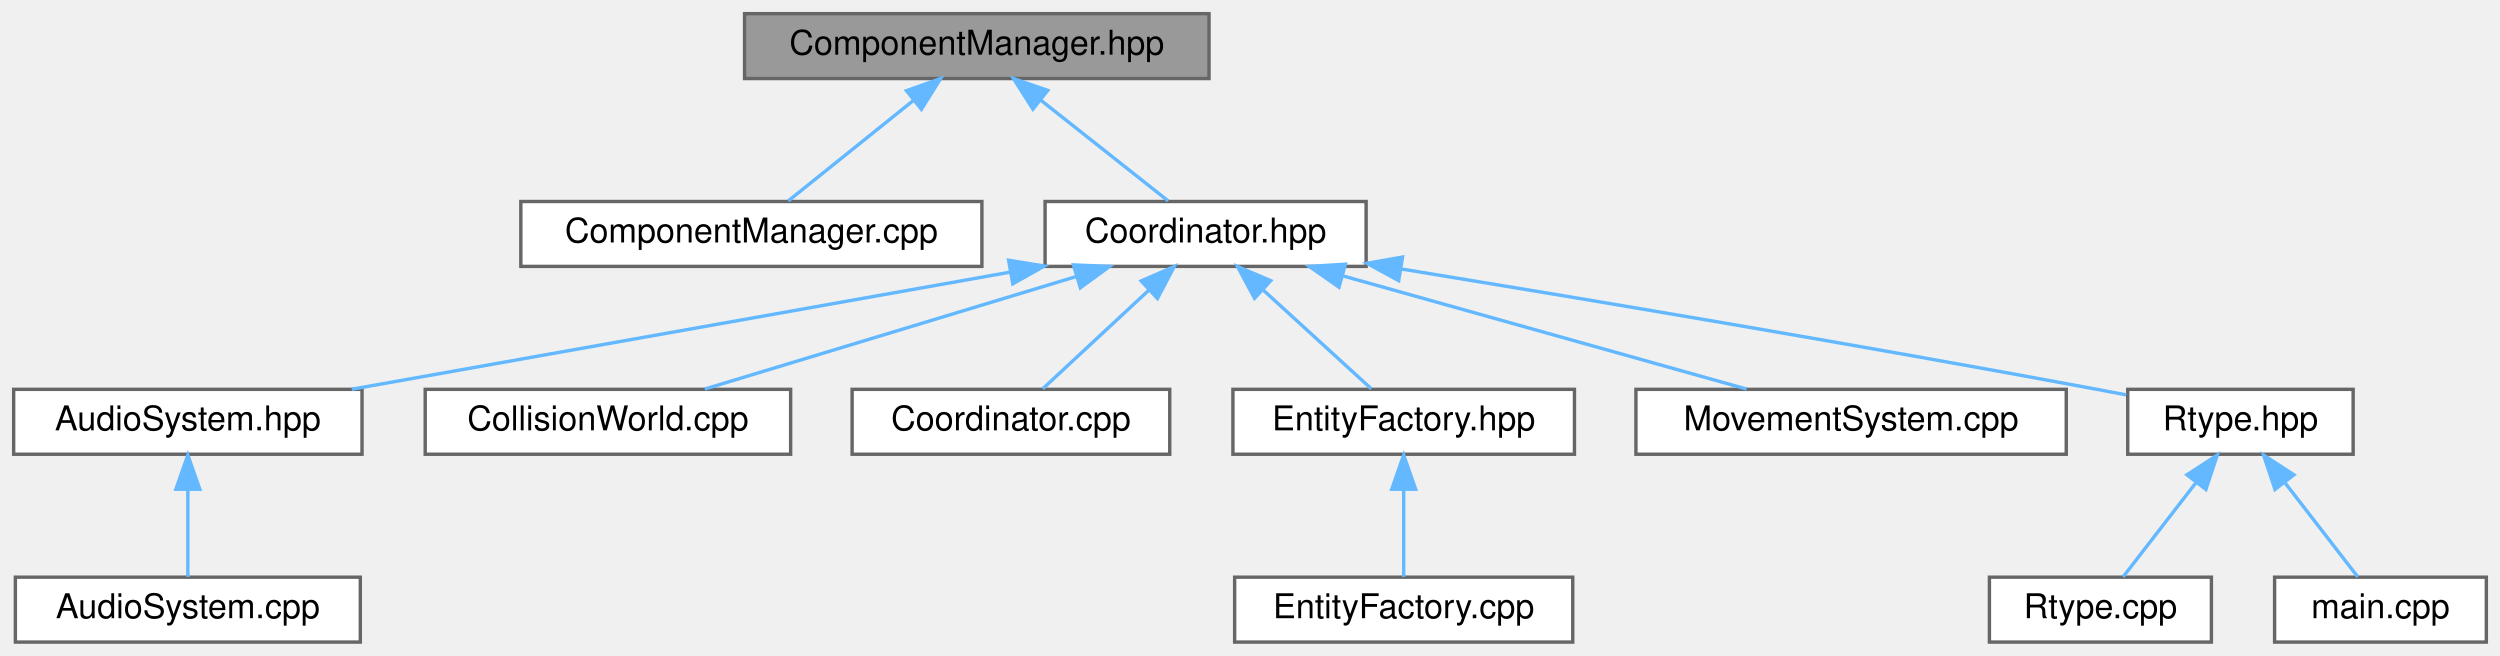
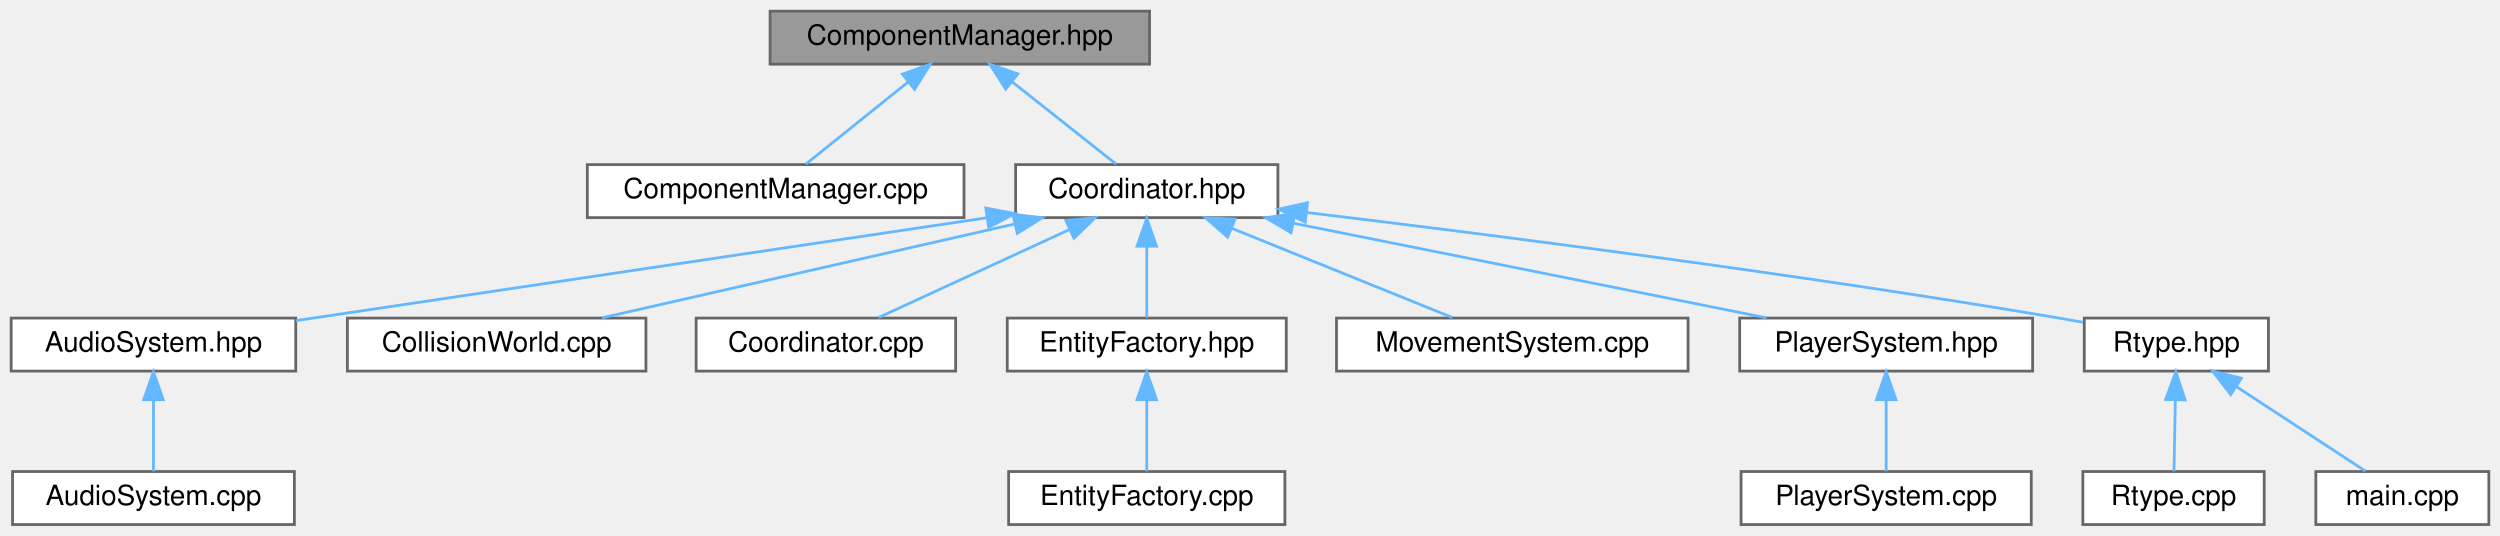
- <svg xmlns="http://www.w3.org/2000/svg" xmlns:xlink="http://www.w3.org/1999/xlink" width="732pt" height="192pt" viewBox="0.00 0.00 732.00 192.00">
+ <svg xmlns="http://www.w3.org/2000/svg" xmlns:xlink="http://www.w3.org/1999/xlink" width="896pt" height="192pt" viewBox="0.00 0.00 896.00 192.00">
  <g id="graph0" class="graph" transform="scale(1 1) rotate(0) translate(4 188)">
    <g id="Node000001" class="node">
      <g id="a_Node000001">
        <a xlink:title="Manager for registering and accessing component arrays in the ECS.">
-           <polygon fill="#999999" stroke="#666666" points="350,-184 214,-184 214,-165 350,-165 350,-184" />
-           <text text-anchor="middle" x="282" y="-172" font-family="Helvetica,sans-Serif" font-size="10.00">ComponentManager.hpp</text>
+           <polygon fill="#999999" stroke="#666666" points="408,-184 272,-184 272,-165 408,-165 408,-184" />
+           <text text-anchor="middle" x="340" y="-172" font-family="Helvetica,sans-Serif" font-size="10.00">ComponentManager.hpp</text>
        </a>
      </g>
    </g>
    <g id="Node000002" class="node">
      <g id="a_Node000002">
        <a xlink:href="ComponentManager_8cpp.html" target="_top" xlink:title="Non-template implementation parts for ComponentManager.">
-           <polygon fill="white" stroke="#666666" points="283.5,-129 148.5,-129 148.5,-110 283.5,-110 283.5,-129" />
-           <text text-anchor="middle" x="216" y="-117" font-family="Helvetica,sans-Serif" font-size="10.00">ComponentManager.cpp</text>
+           <polygon fill="white" stroke="#666666" points="341.5,-129 206.5,-129 206.5,-110 341.5,-110 341.5,-129" />
+           <text text-anchor="middle" x="274" y="-117" font-family="Helvetica,sans-Serif" font-size="10.00">ComponentManager.cpp</text>
        </a>
      </g>
    </g>
    <g id="edge1_Node000001_Node000002" class="edge">
      <g id="a_edge1_Node000001_Node000002">
        <a xlink:title=" ">
-           <path fill="none" stroke="#63b8ff" d="M263.45,-158.6C251.62,-149.11 236.71,-137.13 226.8,-129.17" />
-           <polygon fill="#63b8ff" stroke="#63b8ff" points="261.41,-161.45 271.4,-164.98 265.79,-155.99 261.41,-161.45" />
+           <path fill="none" stroke="#63b8ff" d="M321.45,-158.6C309.62,-149.11 294.71,-137.13 284.8,-129.17" />
+           <polygon fill="#63b8ff" stroke="#63b8ff" points="319.41,-161.45 329.4,-164.98 323.79,-155.99 319.41,-161.45" />
        </a>
      </g>
    </g>
    <g id="Node000003" class="node">
      <g id="a_Node000003">
        <a xlink:href="Coordinator_8hpp.html" target="_top" xlink:title="High-level facade that connects entity/component/system managers.">
-           <polygon fill="white" stroke="#666666" points="396,-129 302,-129 302,-110 396,-110 396,-129" />
-           <text text-anchor="middle" x="349" y="-117" font-family="Helvetica,sans-Serif" font-size="10.00">Coordinator.hpp</text>
+           <polygon fill="white" stroke="#666666" points="454,-129 360,-129 360,-110 454,-110 454,-129" />
+           <text text-anchor="middle" x="407" y="-117" font-family="Helvetica,sans-Serif" font-size="10.00">Coordinator.hpp</text>
        </a>
      </g>
    </g>
    <g id="edge2_Node000001_Node000003" class="edge">
      <g id="a_edge2_Node000001_Node000003">
        <a xlink:title=" ">
-           <path fill="none" stroke="#63b8ff" d="M300.83,-158.6C312.84,-149.11 327.97,-137.13 338.04,-129.17" />
-           <polygon fill="#63b8ff" stroke="#63b8ff" points="298.44,-156.04 292.76,-164.98 302.78,-161.53 298.44,-156.04" />
+           <path fill="none" stroke="#63b8ff" d="M358.83,-158.6C370.84,-149.11 385.97,-137.13 396.04,-129.17" />
+           <polygon fill="#63b8ff" stroke="#63b8ff" points="356.44,-156.04 350.76,-164.98 360.78,-161.53 356.44,-156.04" />
        </a>
      </g>
    </g>
    <g id="Node000004" class="node">
      <g id="a_Node000004">
        <a xlink:href="AudioSystem_8hpp.html" target="_top" xlink:title="Header for AudioSystem — ECS system that manages sound playback.">
          <polygon fill="white" stroke="#666666" points="102,-74 0,-74 0,-55 102,-55 102,-74" />
          <text text-anchor="middle" x="51" y="-62" font-family="Helvetica,sans-Serif" font-size="10.00">AudioSystem.hpp</text>
        </a>
      </g>
    </g>
    <g id="edge3_Node000003_Node000004" class="edge">
      <g id="a_edge3_Node000003_Node000004">
        <a xlink:title=" ">
-           <path fill="none" stroke="#63b8ff" d="M291.67,-108.3C235.71,-98.35 151.52,-83.38 98.98,-74.03" />
-           <polygon fill="#63b8ff" stroke="#63b8ff" points="291.32,-111.8 301.78,-110.1 292.55,-104.9 291.32,-111.8" />
+           <path fill="none" stroke="#63b8ff" d="M349.78,-109.97C256.04,-96 159.54,-81.65 102.05,-73.09" />
+           <polygon fill="#63b8ff" stroke="#63b8ff" points="349.32,-113.44 359.72,-111.45 350.35,-106.51 349.32,-113.44" />
        </a>
      </g>
    </g>
    <g id="Node000006" class="node">
      <g id="a_Node000006">
        <a xlink:href="CollisionWorld_8cpp.html" target="_top" xlink:title="Implementation of CollisionWorld: grid building, neighbor iteration and SAT tests.">
          <polygon fill="white" stroke="#666666" points="227.5,-74 120.5,-74 120.5,-55 227.5,-55 227.5,-74" />
          <text text-anchor="middle" x="174" y="-62" font-family="Helvetica,sans-Serif" font-size="10.00">CollisionWorld.cpp</text>
        </a>
      </g>
    </g>
    <g id="edge5_Node000003_Node000006" class="edge">
      <g id="a_edge5_Node000003_Node000006">
        <a xlink:title=" ">
-           <path fill="none" stroke="#63b8ff" d="M311.21,-107.06C278.5,-97.15 231.93,-83.04 202.34,-74.08" />
-           <polygon fill="#63b8ff" stroke="#63b8ff" points="310.3,-110.44 320.88,-109.98 312.33,-103.74 310.3,-110.44" />
+           <path fill="none" stroke="#63b8ff" d="M359.75,-107.75C316.09,-97.82 252.06,-83.26 211.73,-74.08" />
+           <polygon fill="#63b8ff" stroke="#63b8ff" points="359.04,-111.18 369.56,-109.98 360.59,-104.35 359.04,-111.18" />
        </a>
      </g>
    </g>
    <g id="Node000007" class="node">
      <g id="a_Node000007">
        <a xlink:href="Coordinator_8cpp.html" target="_top" xlink:title="Implementation of Coordinator lifecycle and non-template helpers.">
          <polygon fill="white" stroke="#666666" points="338.5,-74 245.5,-74 245.5,-55 338.5,-55 338.5,-74" />
          <text text-anchor="middle" x="292" y="-62" font-family="Helvetica,sans-Serif" font-size="10.00">Coordinator.cpp</text>
        </a>
      </g>
    </g>
    <g id="edge6_Node000003_Node000007" class="edge">
      <g id="a_edge6_Node000003_Node000007">
        <a xlink:title=" ">
-           <path fill="none" stroke="#63b8ff" d="M332.38,-103.04C322.27,-93.64 309.72,-81.98 301.32,-74.17" />
-           <polygon fill="#63b8ff" stroke="#63b8ff" points="330.14,-105.74 339.84,-109.98 334.9,-100.61 330.14,-105.74" />
+           <path fill="none" stroke="#63b8ff" d="M379.37,-105.77C358.16,-95.99 329.44,-82.75 310.81,-74.17" />
+           <polygon fill="#63b8ff" stroke="#63b8ff" points="377.98,-108.98 388.52,-109.98 380.91,-102.62 377.98,-108.98" />
        </a>
      </g>
    </g>
    <g id="Node000008" class="node">
      <g id="a_Node000008">
        <a xlink:href="EntityFactory_8hpp.html" target="_top" xlink:title="Declares the entity creation and component registration helpers.">
          <polygon fill="white" stroke="#666666" points="457,-74 357,-74 357,-55 457,-55 457,-74" />
          <text text-anchor="middle" x="407" y="-62" font-family="Helvetica,sans-Serif" font-size="10.00">EntityFactory.hpp</text>
        </a>
      </g>
    </g>
    <g id="edge7_Node000003_Node000008" class="edge">
      <g id="a_edge7_Node000003_Node000008">
        <a xlink:title=" ">
-           <path fill="none" stroke="#63b8ff" d="M365.91,-103.04C376.2,-93.64 388.97,-81.98 397.51,-74.17" />
-           <polygon fill="#63b8ff" stroke="#63b8ff" points="363.34,-100.66 358.32,-109.98 368.06,-105.82 363.34,-100.66" />
+           <path fill="none" stroke="#63b8ff" d="M407,-99.66C407,-90.93 407,-80.99 407,-74.09" />
+           <polygon fill="#63b8ff" stroke="#63b8ff" points="403.5,-99.75 407,-109.75 410.5,-99.75 403.5,-99.75" />
        </a>
      </g>
    </g>
    <g id="Node000010" class="node">
      <g id="a_Node000010">
        <a xlink:href="MovementSystem_8cpp.html" target="_top" xlink:title="Implementation of MovementSystem::update.">
          <polygon fill="white" stroke="#666666" points="601,-74 475,-74 475,-55 601,-55 601,-74" />
          <text text-anchor="middle" x="538" y="-62" font-family="Helvetica,sans-Serif" font-size="10.00">MovementSystem.cpp</text>
        </a>
      </g>
    </g>
    <g id="edge9_Node000003_Node000010" class="edge">
      <g id="a_edge9_Node000003_Node000010">
        <a xlink:title=" ">
-           <path fill="none" stroke="#63b8ff" d="M389.35,-107.18C424.7,-97.27 475.3,-83.08 507.4,-74.08" />
-           <polygon fill="#63b8ff" stroke="#63b8ff" points="388.05,-103.91 379.37,-109.98 389.94,-110.65 388.05,-103.91" />
+           <path fill="none" stroke="#63b8ff" d="M437.5,-106.16C461.75,-96.35 495.07,-82.87 516.57,-74.17" />
+           <polygon fill="#63b8ff" stroke="#63b8ff" points="436,-102.99 428.05,-109.98 438.63,-109.48 436,-102.99" />
        </a>
      </g>
    </g>
    <g id="Node000011" class="node">
      <g id="a_Node000011">
-         <a xlink:href="Rtype_8hpp.html" target="_top" xlink:title=" ">
-           <polygon fill="white" stroke="#666666" points="685,-74 619,-74 619,-55 685,-55 685,-74" />
-           <text text-anchor="middle" x="652" y="-62" font-family="Helvetica,sans-Serif" font-size="10.00">Rtype.hpp</text>
+         <a xlink:href="PlayerSystem_8hpp.html" target="_top" xlink:title="Header for PlayerSystem — ECS system handling player movement, firing, and score updates.">
+           <polygon fill="white" stroke="#666666" points="724.5,-74 619.5,-74 619.5,-55 724.5,-55 724.5,-74" />
+           <text text-anchor="middle" x="672" y="-62" font-family="Helvetica,sans-Serif" font-size="10.00">PlayerSystem.hpp</text>
        </a>
      </g>
    </g>
    <g id="edge10_Node000003_Node000011" class="edge">
      <g id="a_edge10_Node000003_Node000011">
        <a xlink:title=" ">
-           <path fill="none" stroke="#63b8ff" d="M406.1,-109.28C459.04,-100.62 539.95,-87.06 610,-74 612.78,-73.48 615.66,-72.93 618.55,-72.37" />
-           <polygon fill="#63b8ff" stroke="#63b8ff" points="405.53,-105.83 396.23,-110.9 406.66,-112.74 405.53,-105.83" />
+           <path fill="none" stroke="#63b8ff" d="M459.49,-108C509.16,-98.07 582.83,-83.33 629.09,-74.08" />
+           <polygon fill="#63b8ff" stroke="#63b8ff" points="458.7,-104.59 449.58,-109.98 460.07,-111.46 458.7,-104.59" />
+         </a>
+       </g>
+     </g>
+     <g id="Node000013" class="node">
+       <g id="a_Node000013">
+         <a xlink:href="Rtype_8hpp.html" target="_top" xlink:title=" ">
+           <polygon fill="white" stroke="#666666" points="809,-74 743,-74 743,-55 809,-55 809,-74" />
+           <text text-anchor="middle" x="776" y="-62" font-family="Helvetica,sans-Serif" font-size="10.00">Rtype.hpp</text>
+         </a>
+       </g>
+     </g>
+     <g id="edge12_Node000003_Node000013" class="edge">
+       <g id="a_edge12_Node000003_Node000013">
+         <a xlink:title=" ">
+           <path fill="none" stroke="#63b8ff" d="M464.36,-111.83C529.79,-103.96 639.89,-89.91 734,-74 736.79,-73.53 739.67,-73.01 742.57,-72.47" />
+           <polygon fill="#63b8ff" stroke="#63b8ff" points="463.77,-108.38 454.26,-113.04 464.6,-115.33 463.77,-108.38" />
        </a>
      </g>
    </g>
    <g id="Node000005" class="node">
      <g id="a_Node000005">
        <a xlink:href="AudioSystem_8cpp.html" target="_top" xlink:title="Implementation of AudioSystem — system for sound playback control.">
          <polygon fill="white" stroke="#666666" points="101.5,-19 0.5,-19 0.5,0 101.5,0 101.5,-19" />
          <text text-anchor="middle" x="51" y="-7" font-family="Helvetica,sans-Serif" font-size="10.00">AudioSystem.cpp</text>
        </a>
      </g>
    </g>
    <g id="edge4_Node000004_Node000005" class="edge">
      <g id="a_edge4_Node000004_Node000005">
        <a xlink:title=" ">
          <path fill="none" stroke="#63b8ff" d="M51,-44.66C51,-35.93 51,-25.99 51,-19.09" />
          <polygon fill="#63b8ff" stroke="#63b8ff" points="47.5,-44.75 51,-54.75 54.5,-44.75 47.5,-44.75" />
        </a>
      </g>
    </g>
    <g id="Node000009" class="node">
      <g id="a_Node000009">
        <a xlink:href="EntityFactory_8cpp.html" target="_top" xlink:title="Implements the entity creation logic and component registration.">
          <polygon fill="white" stroke="#666666" points="456.5,-19 357.5,-19 357.5,0 456.5,0 456.5,-19" />
          <text text-anchor="middle" x="407" y="-7" font-family="Helvetica,sans-Serif" font-size="10.00">EntityFactory.cpp</text>
        </a>
      </g>
    </g>
    <g id="edge8_Node000008_Node000009" class="edge">
      <g id="a_edge8_Node000008_Node000009">
        <a xlink:title=" ">
          <path fill="none" stroke="#63b8ff" d="M407,-44.66C407,-35.93 407,-25.99 407,-19.09" />
          <polygon fill="#63b8ff" stroke="#63b8ff" points="403.5,-44.75 407,-54.75 410.5,-44.75 403.5,-44.75" />
        </a>
      </g>
    </g>
    <g id="Node000012" class="node">
      <g id="a_Node000012">
-         <a xlink:href="Rtype_8cpp.html" target="_top" xlink:title=" ">
-           <polygon fill="white" stroke="#666666" points="643.5,-19 578.5,-19 578.5,0 643.5,0 643.5,-19" />
-           <text text-anchor="middle" x="611" y="-7" font-family="Helvetica,sans-Serif" font-size="10.00">Rtype.cpp</text>
+         <a xlink:href="PlayerSystem_8cpp.html" target="_top" xlink:title="Implementation of PlayerSystem — handles movement, firing, and scoring logic.">
+           <polygon fill="white" stroke="#666666" points="724,-19 620,-19 620,0 724,0 724,-19" />
+           <text text-anchor="middle" x="672" y="-7" font-family="Helvetica,sans-Serif" font-size="10.00">PlayerSystem.cpp</text>
        </a>
      </g>
    </g>
    <g id="edge11_Node000011_Node000012" class="edge">
      <g id="a_edge11_Node000011_Node000012">
        <a xlink:title=" ">
-           <path fill="none" stroke="#63b8ff" d="M638.98,-46.67C631.88,-37.5 623.4,-26.52 617.64,-19.09" />
-           <polygon fill="#63b8ff" stroke="#63b8ff" points="636.34,-48.98 645.23,-54.75 641.88,-44.7 636.34,-48.98" />
-         </a>
-       </g>
-     </g>
-     <g id="Node000013" class="node">
-       <g id="a_Node000013">
+           <path fill="none" stroke="#63b8ff" d="M672,-44.66C672,-35.93 672,-25.99 672,-19.09" />
+           <polygon fill="#63b8ff" stroke="#63b8ff" points="668.5,-44.75 672,-54.75 675.5,-44.75 668.5,-44.75" />
+         </a>
+       </g>
+     </g>
+     <g id="Node000014" class="node">
+       <g id="a_Node000014">
+         <a xlink:href="Rtype_8cpp.html" target="_top" xlink:title=" ">
+           <polygon fill="white" stroke="#666666" points="807.5,-19 742.5,-19 742.5,0 807.5,0 807.5,-19" />
+           <text text-anchor="middle" x="775" y="-7" font-family="Helvetica,sans-Serif" font-size="10.00">Rtype.cpp</text>
+         </a>
+       </g>
+     </g>
+     <g id="edge13_Node000013_Node000014" class="edge">
+       <g id="a_edge13_Node000013_Node000014">
+         <a xlink:title=" ">
+           <path fill="none" stroke="#63b8ff" d="M775.64,-44.66C775.48,-35.93 775.29,-25.99 775.16,-19.09" />
+           <polygon fill="#63b8ff" stroke="#63b8ff" points="772.15,-44.82 775.83,-54.75 779.15,-44.68 772.15,-44.82" />
+         </a>
+       </g>
+     </g>
+     <g id="Node000015" class="node">
+       <g id="a_Node000015">
        <a xlink:href="Server_2main_8cpp.html" target="_top" xlink:title="Entry point for the R-Type server executable.">
-           <polygon fill="white" stroke="#666666" points="724,-19 662,-19 662,0 724,0 724,-19" />
-           <text text-anchor="middle" x="693" y="-7" font-family="Helvetica,sans-Serif" font-size="10.00">main.cpp</text>
-         </a>
-       </g>
-     </g>
-     <g id="edge12_Node000011_Node000013" class="edge">
-       <g id="a_edge12_Node000011_Node000013">
-         <a xlink:title=" ">
-           <path fill="none" stroke="#63b8ff" d="M665.02,-46.67C672.12,-37.5 680.6,-26.52 686.36,-19.09" />
-           <polygon fill="#63b8ff" stroke="#63b8ff" points="662.12,-44.7 658.77,-54.75 667.66,-48.98 662.12,-44.7" />
+           <polygon fill="white" stroke="#666666" points="888,-19 826,-19 826,0 888,0 888,-19" />
+           <text text-anchor="middle" x="857" y="-7" font-family="Helvetica,sans-Serif" font-size="10.00">main.cpp</text>
+         </a>
+       </g>
+     </g>
+     <g id="edge14_Node000013_Node000015" class="edge">
+       <g id="a_edge14_Node000013_Node000015">
+         <a xlink:title=" ">
+           <path fill="none" stroke="#63b8ff" d="M797.51,-49.42C812.21,-39.81 831.22,-27.37 843.75,-19.17" />
+           <polygon fill="#63b8ff" stroke="#63b8ff" points="795.47,-46.58 789.01,-54.98 799.3,-52.44 795.47,-46.58" />
        </a>
      </g>
    </g>
  </g>
</svg>
